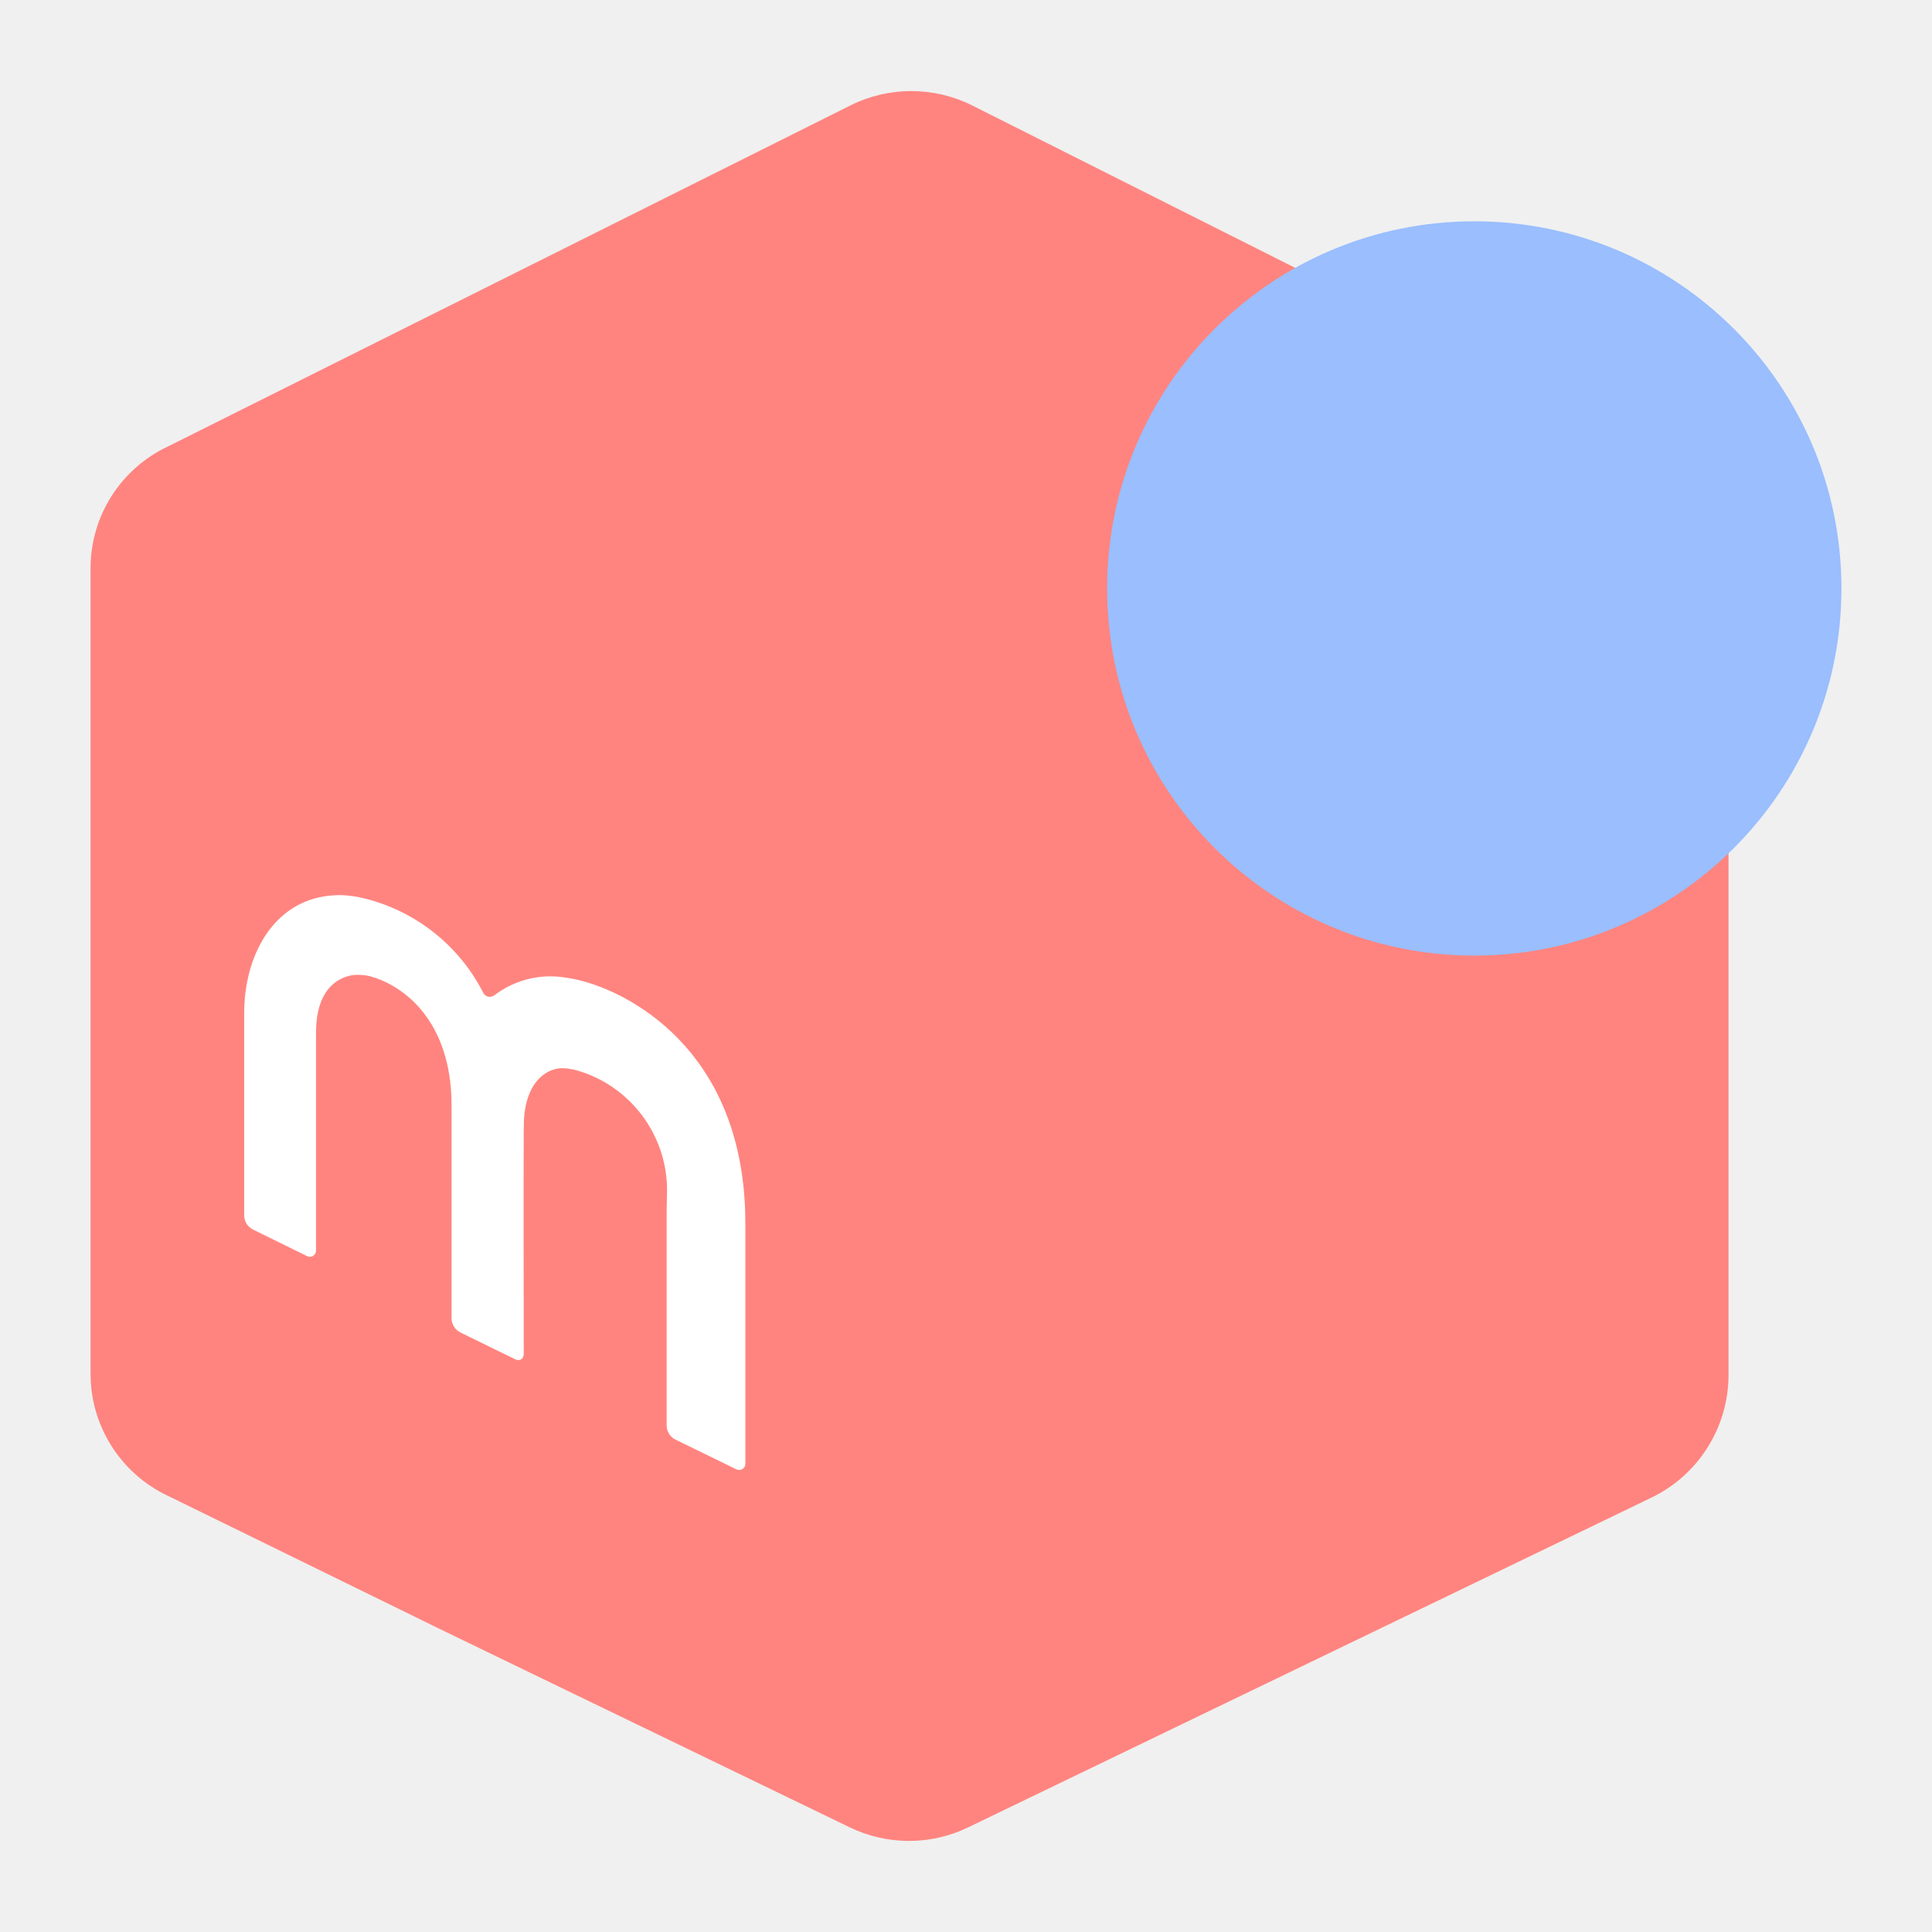
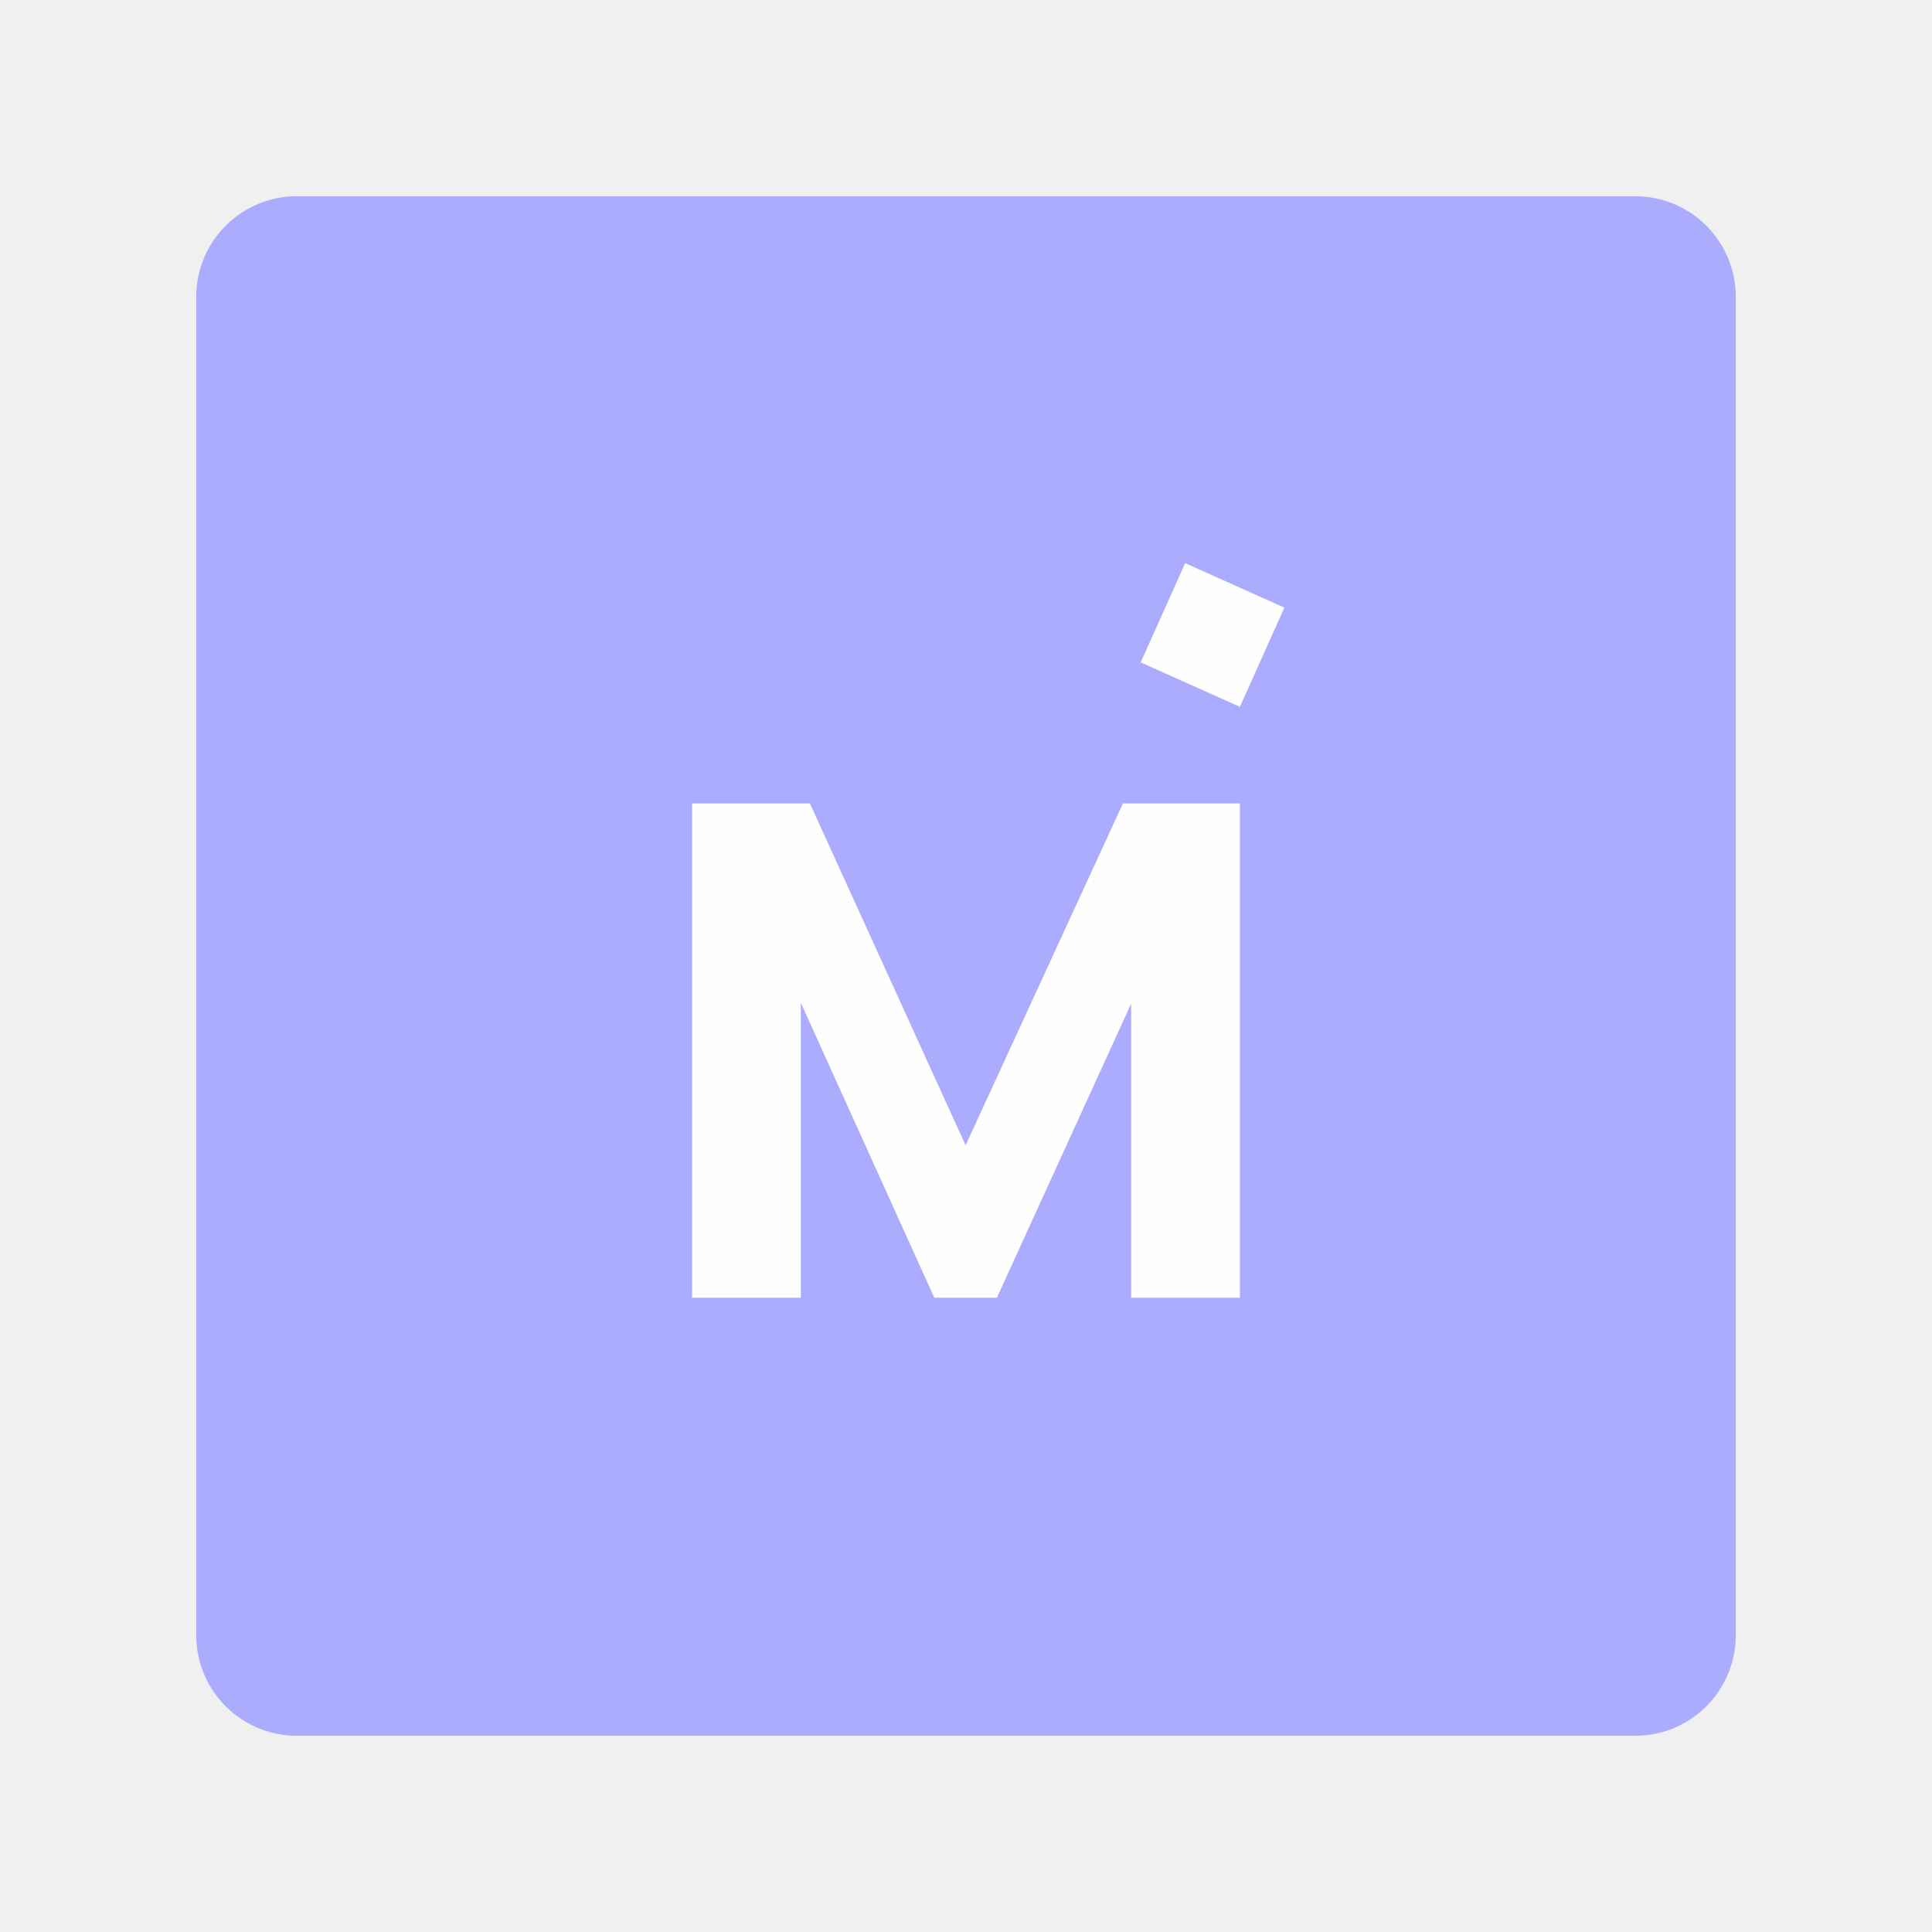
- <svg xmlns="http://www.w3.org/2000/svg" width="192" height="192" viewBox="0 0 192 192" id="svg2" version="1.1">
+ <svg xmlns="http://www.w3.org/2000/svg" version="1.1" id="svg2" viewBox="0 0 192 192" height="192" width="192">
  <defs id="defs4">
    <style id="style842">.cls-1{fill:none;}.cls-2{fill:#ff0211;fill-rule:evenodd;}.cls-3{fill:#222;}.cls-4{fill:#4dc9ff;}.cls-5{fill:#fff;}</style>
+     <style id="style862">.cls-1{fill:#5e6df2;}</style>
  </defs>
-   <g id="layer1" transform="translate(0,-860.3622)">
-     <rect y="660.862" x="43" id="rect848" height="49" width="182" class="cls-1" />
-     <g id="g1080" transform="matrix(0.9830509,0,0,0.9830509,1.62712,16.20949)">
-       <path style="fill:#ff847f;fill-opacity:1;stroke-width:3.882" class="cls-2" d="m 173.086,916.254 v 81.531 a 13.783,13.783 0 0 1 -7.765,12.307 l -69.107,33.35 a 13.744,13.744 0 0 1 -11.958,0 L 43.412,1023.681 15.265,1009.898 A 13.627,13.627 0 0 1 7.5,997.591 v -81.531 a 13.589,13.589 0 0 1 7.765,-12.191 L 84.333,869.354 a 13.783,13.783 0 0 1 12.268,0 l 68.952,34.67 a 13.705,13.705 0 0 1 7.532,12.23 z" id="path850" />
-       <circle style="fill:#9abefe;fill-opacity:1;stroke-width:3.882" class="cls-4" cx="147.384" cy="918.195" r="37.116" id="circle868" />
-       <path style="stroke-width:3.882" class="cls-5" d="m 29.393,985.696 -5.466,-2.689 a 1.606,1.606 58.098 0 1 -0.897,-1.441 v -19.47 c 0,-0.552 -0.003,-1.448 0.03,-1.999 0.338,-5.645 3.549,-10.987 9.804,-10.9 0.552,0.008 1.44,0.131 1.979,0.253 5.325,1.209 9.844,4.719 12.332,9.58 0.252,0.492 0.755,0.591 1.196,0.258 1.864,-1.407 4.192,-2.063 6.517,-1.836 0.549,0.054 1.433,0.208 1.97,0.336 4.737,1.121 16.382,6.71 16.825,23.624 0.014,0.552 0.013,1.448 0.013,2 v 23.275 a 0.625,0.625 148.002 0 1 -0.899,0.562 l -6.161,-3.006 a 1.6,1.6 58.002 0 1 -0.899,-1.438 v -21.76 c 0,-0.552 0.04,-1.447 0.041,-1.999 0.008,-5.591 -3.685,-10.535 -9.049,-12.113 -0.53,-0.156 -1.423,-0.304 -1.966,-0.212 -1.729,0.294 -3.129,1.86 -3.415,4.716 -0.055,0.549 -0.057,1.446 -0.06,1.998 -0.023,4.813 -0.002,18.32 0.005,22.11 9.71e-4,0.552 -0.4,0.803 -0.896,0.56 l -5.503,-2.693 A 1.603,1.603 58.038 0 1 43.995,991.971 v -20.479 c 0,-0.552 0.003,-1.448 -0.022,-2 -0.37,-8.125 -5.236,-11.286 -8.198,-12.087 -0.533,-0.144 -1.434,-0.203 -1.973,-0.086 -1.443,0.313 -3.184,1.435 -3.47,4.797 -0.047,0.55 -0.041,1.447 -0.041,1.999 l 0,21.023 a 0.622,0.622 148.098 0 1 -0.897,0.559 z" id="path870" />
+   <g transform="translate(0,-860.3622)" id="layer1">
+     <rect style="fill:#acacff;fill-opacity:1;fill-rule:evenodd;stroke:none;stroke-opacity:1" width="153" height="153" x="19.5" y="879.862" rx="10" id="rect1085" />
+     <rect class="cls-1" width="182" height="49" id="rect848" x="43" y="660.862" />
+     <g id="g1170" transform="translate(0,4.404884)">
+       <g aria-label="M" id="text1104" style="font-style:normal;font-variant:normal;font-weight:bold;font-stretch:normal;font-size:71.107px;line-height:1.25;font-family:Now;-inkscape-font-specification:'Now Bold';letter-spacing:0px;word-spacing:0px;fill:#fefefe;fill-opacity:1;stroke-width:1.778" transform="matrix(0.9210364,0,0,0.9210364,7.580485,79.51777)">
+         <path d="M 112.932,929.697 95.956,966.584 79.157,929.697 H 66.446 v 53.33 h 11.733 v -31.82 l 14.399,31.82 h 6.755 L 113.821,951.296 v 31.732 h 11.733 v -53.33 z" style="fill:#fefefe;fill-opacity:1;stroke-width:1.778" id="path1108" />
+       </g>
+       <path id="path1112" style="fill:#fefefe;fill-opacity:1;stroke:none;stroke-width:0.138;stroke-linecap:round;stroke-linejoin:round;stop-color:#000000" d="m 113.36,921.782 4.421,-9.86 9.86,4.421 -4.421,9.86 z" />
    </g>
  </g>
</svg>
